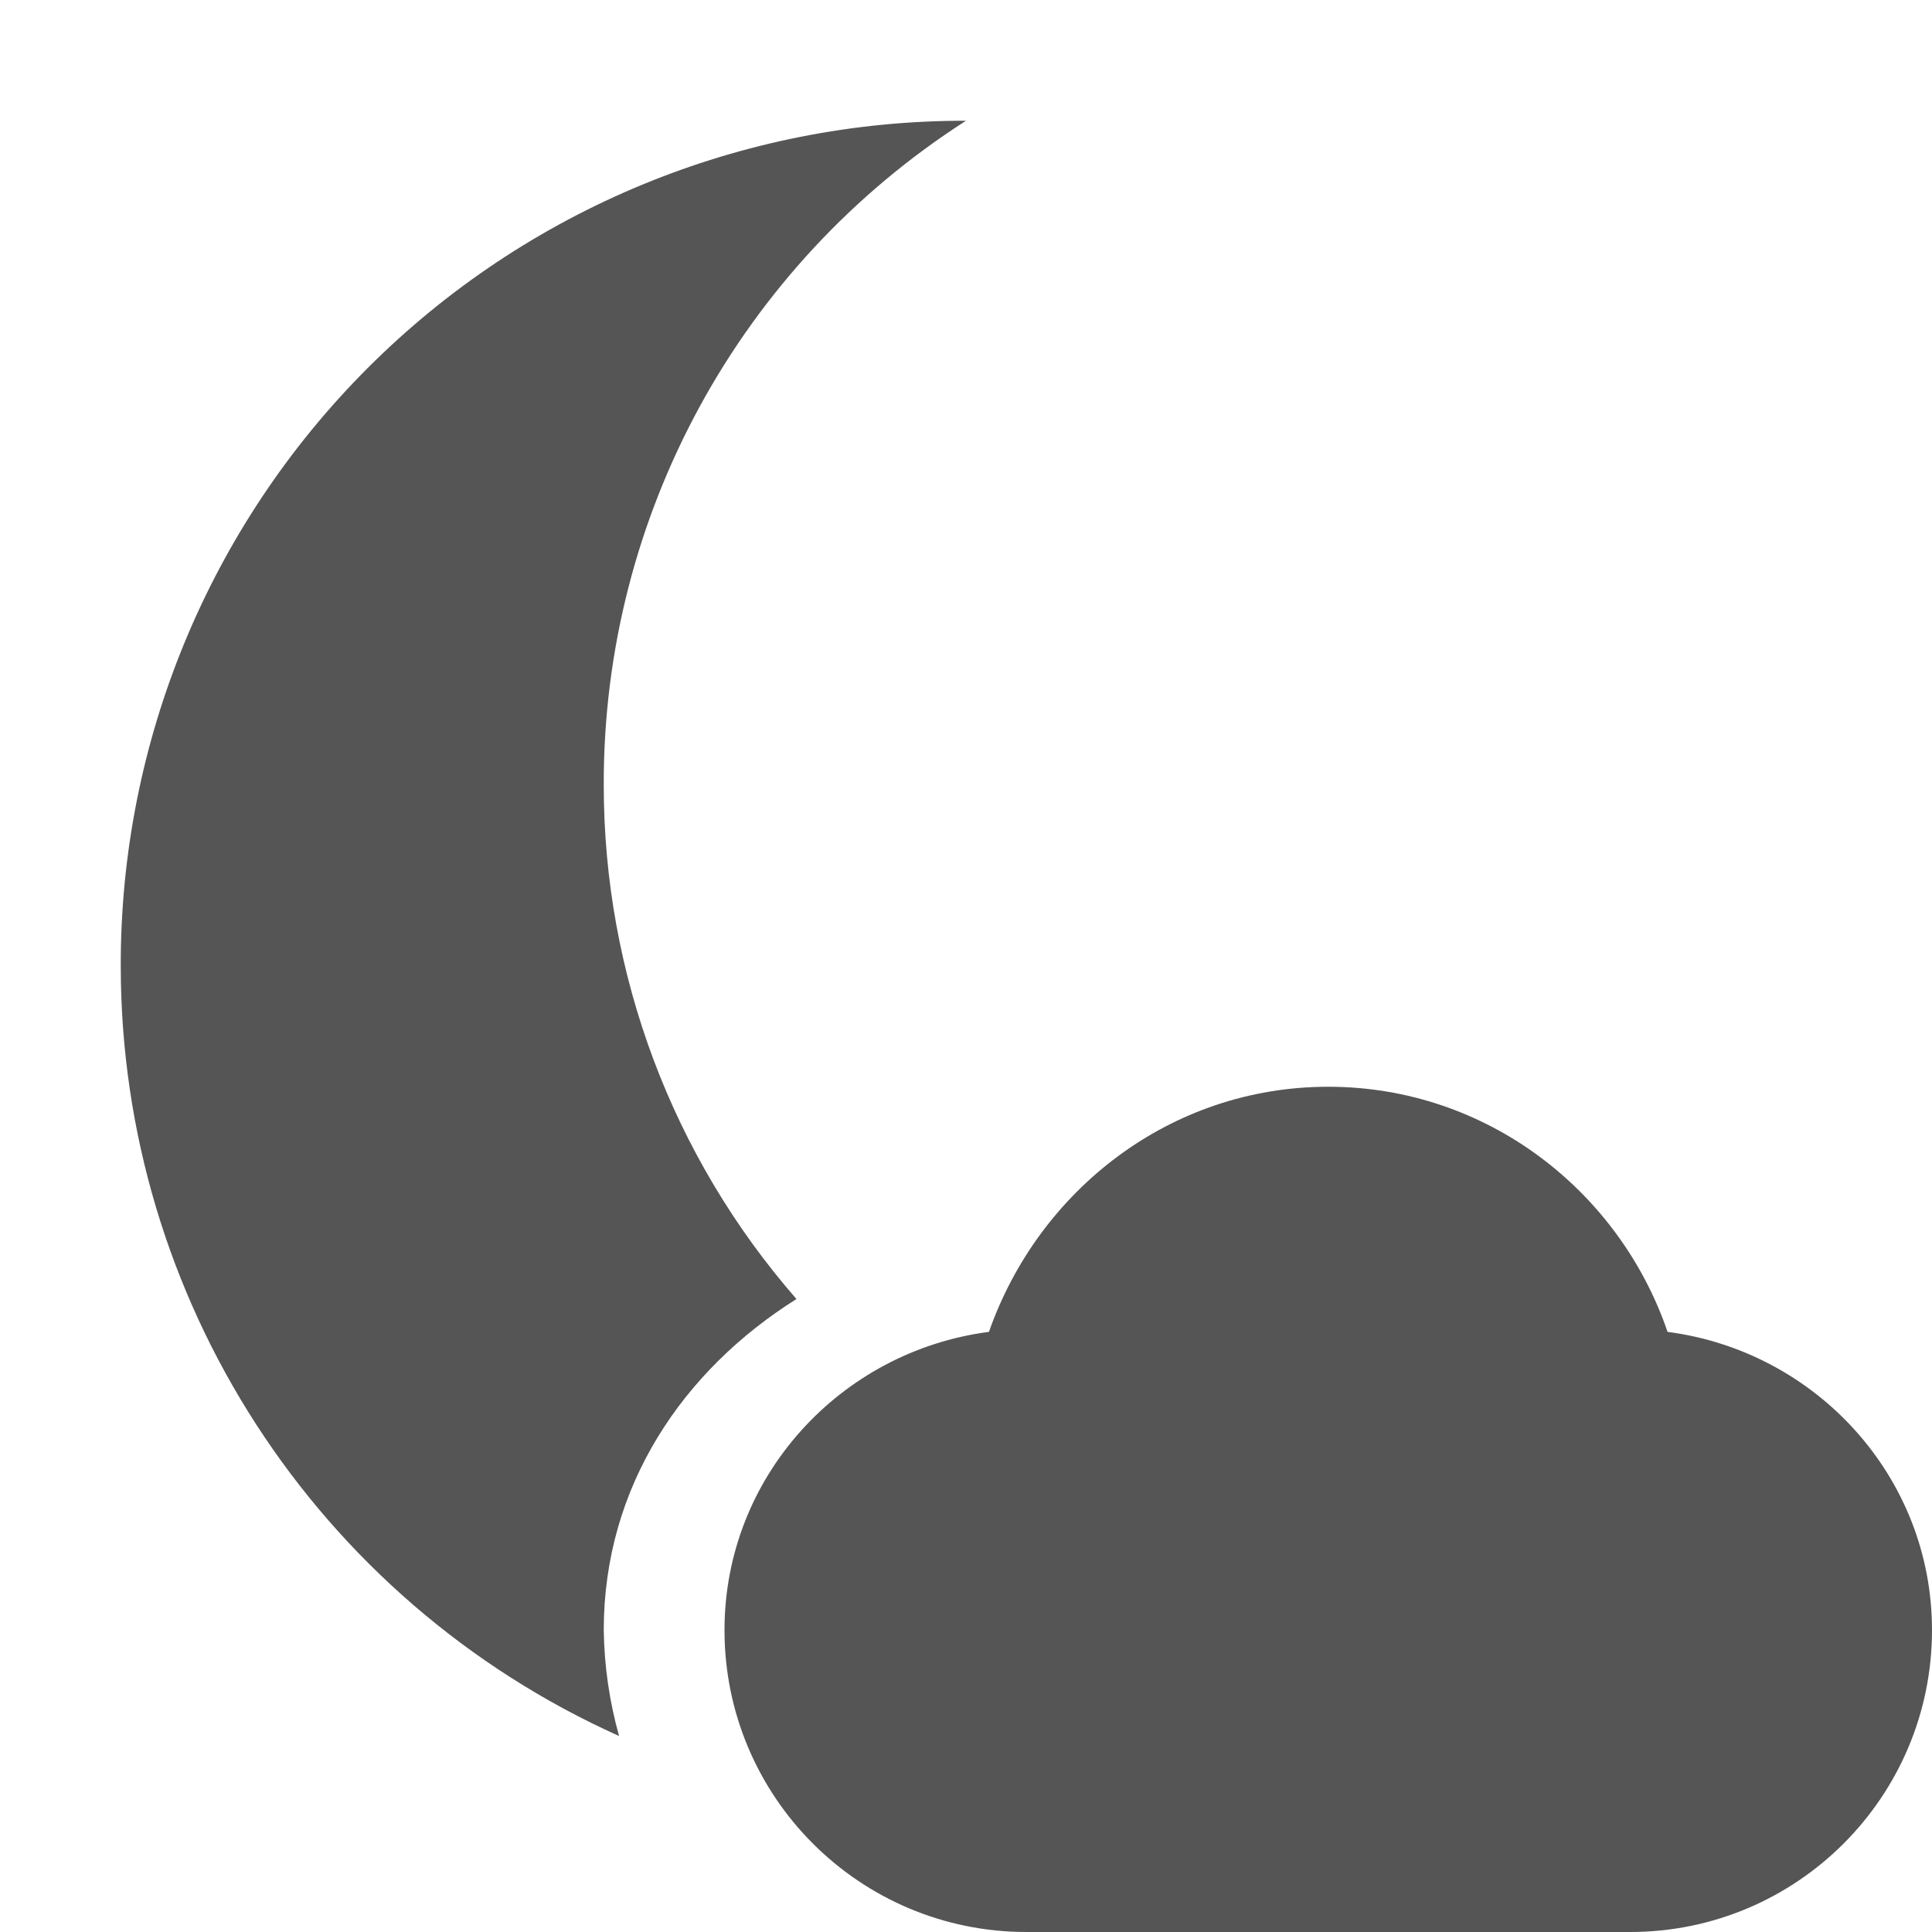
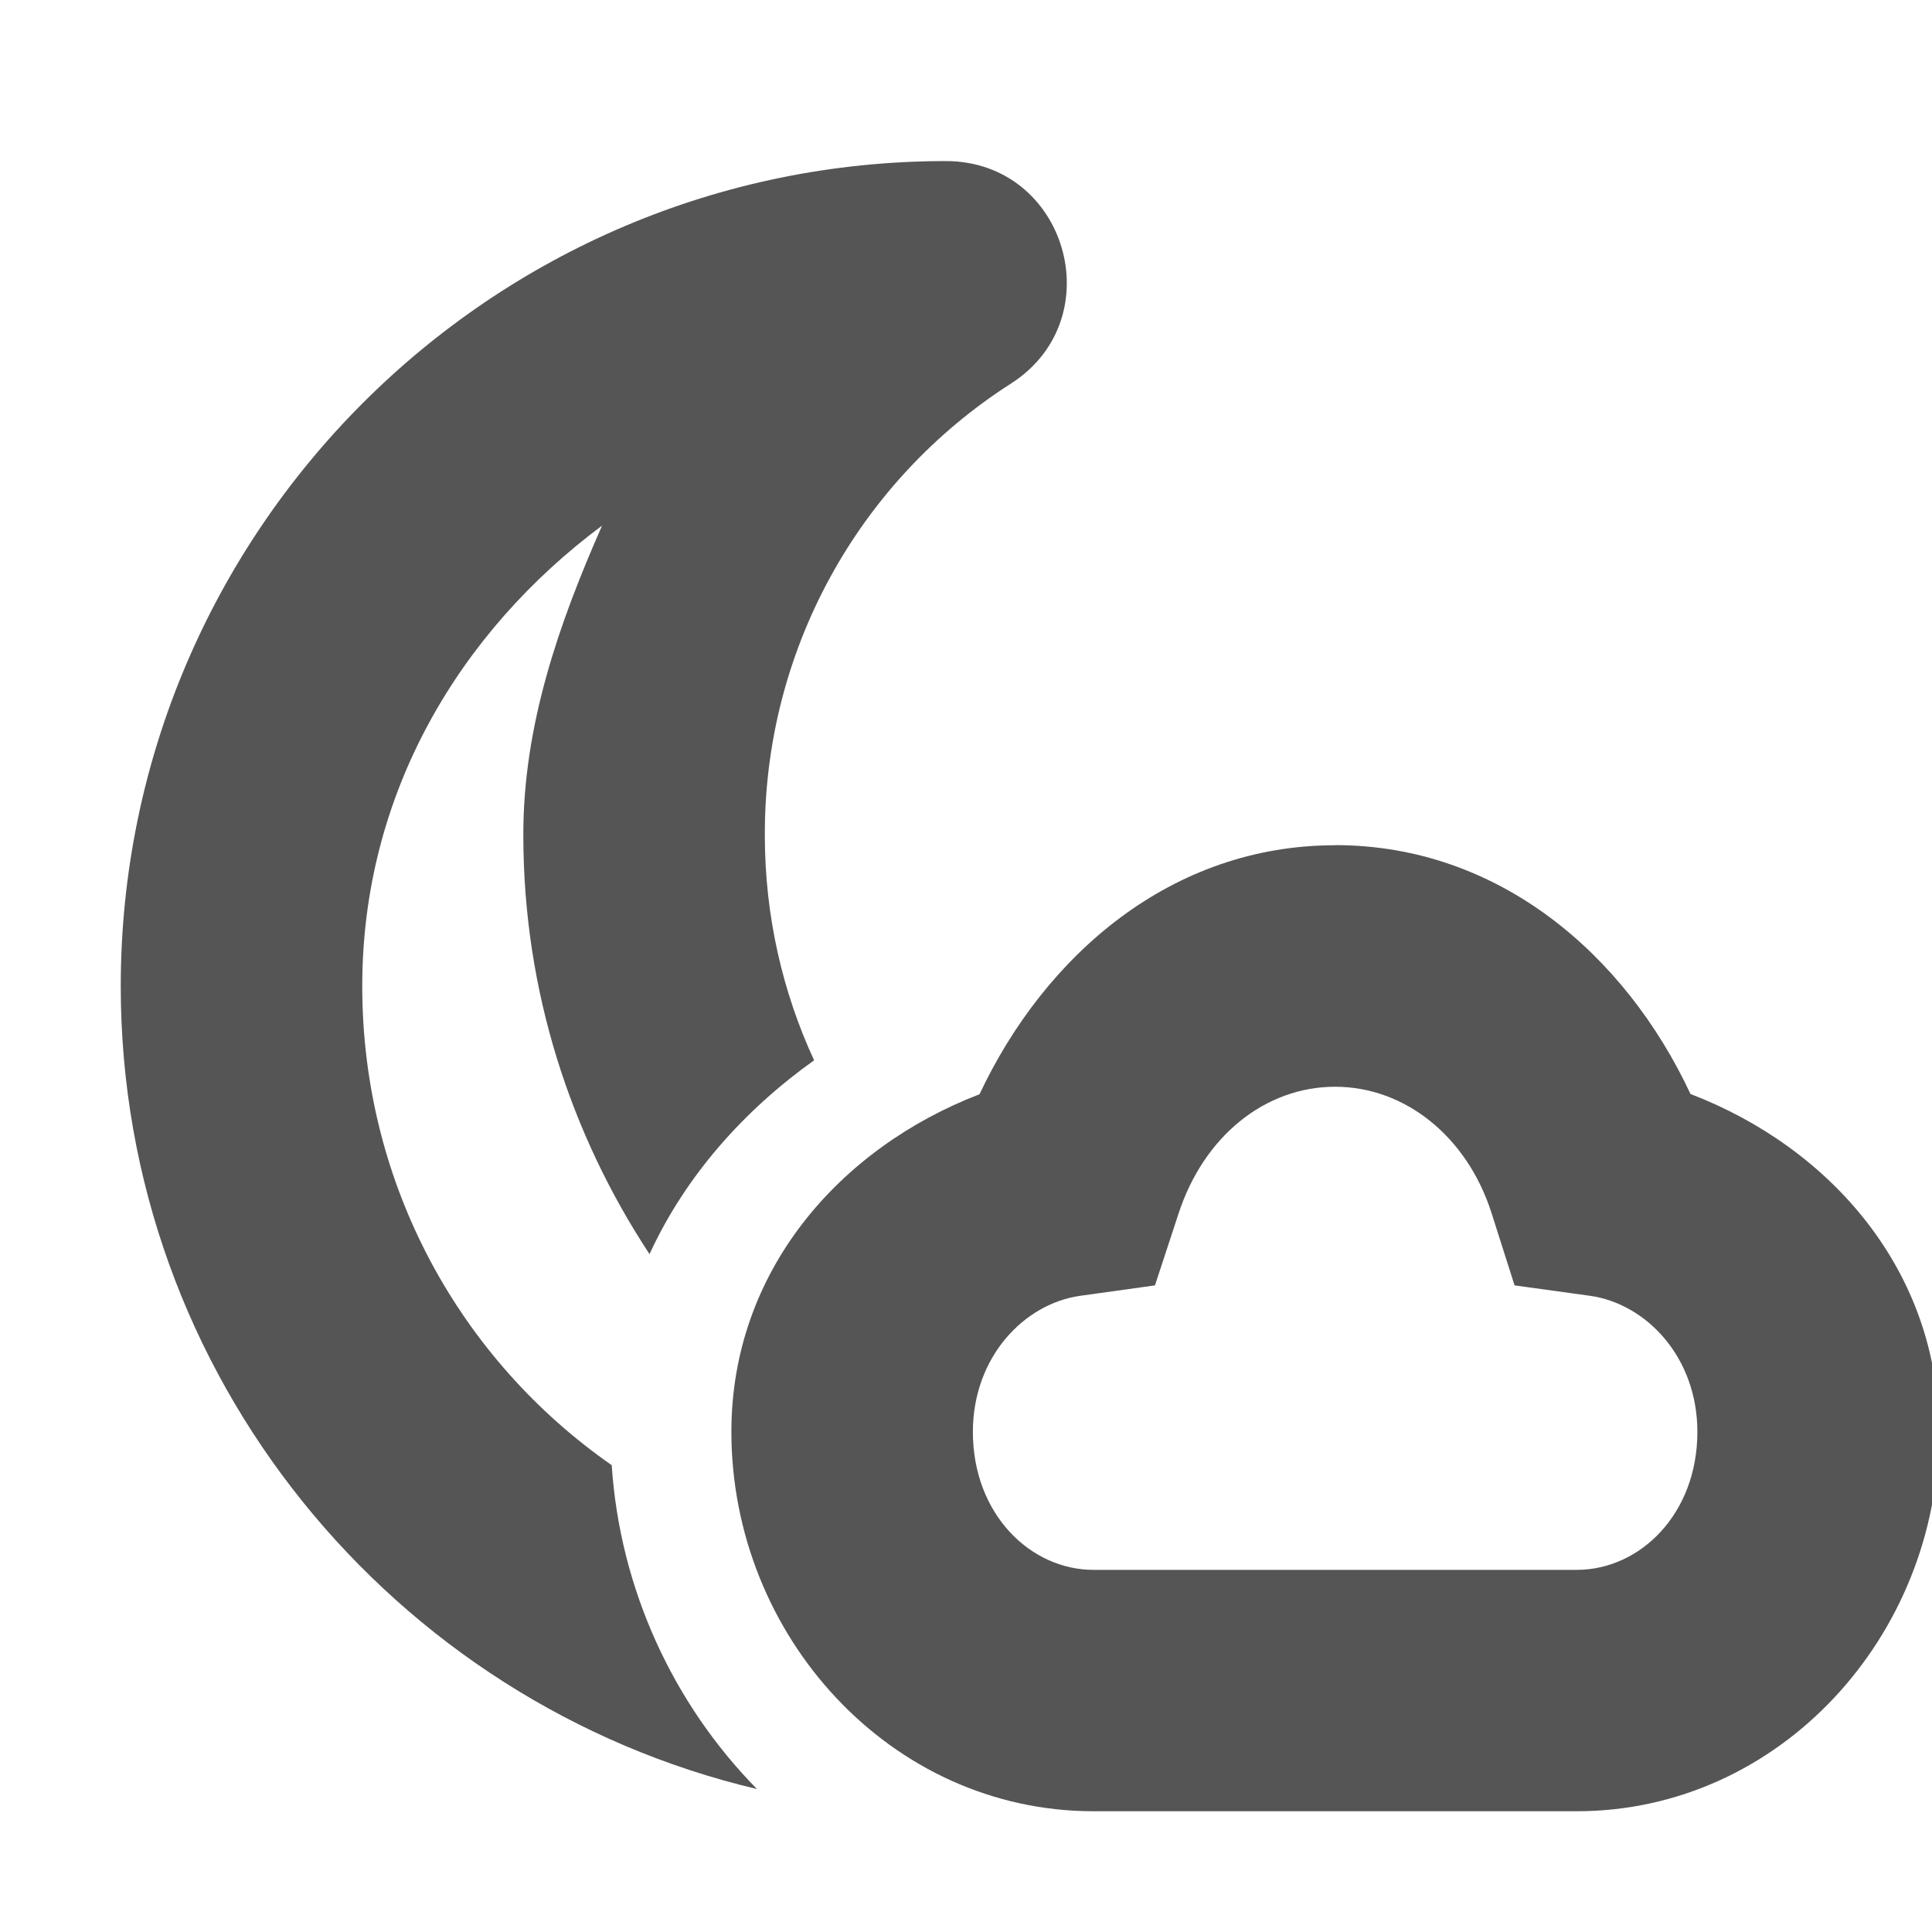
- <svg xmlns="http://www.w3.org/2000/svg" width="16" height="16">
-   <path d="M13.5 16a2.5 2.5 0 0 0 2.5-2.5c0-1.27-.96-2.31-2.19-2.47C13.41 9.86 12.31 9 11 9s-2.4.86-2.81 2.03C6.96 11.19 6 12.23 6 13.5A2.5 2.5 0 0 0 8.5 16M8 1a6.987 6.987 0 0 0-7 7 6.994 6.994 0 0 0 4.127 6.377A3.423 3.423 0 0 1 5 13.5c0-1.191.657-2.152 1.596-2.742A6.47 6.47 0 0 1 5 6.5 6.514 6.514 0 0 1 8 1z" fill="#555555" />
+ <svg xmlns="http://www.w3.org/2000/svg" width="16" height="16" version="1.1">
+   <path d="m7.834 1.334c-3.776 0-6.834 3.075-6.834 6.834-2.2e-7 3.224 2.257 5.937 5.269 6.648-0.691-0.702-1.135-1.653-1.203-2.682-1.251-0.871-2.066-2.318-2.066-3.967 0-1.597 0.807-2.936 1.986-3.814-0.356 0.808-0.654 1.655-0.652 2.564 0 1.283 0.388 2.471 1.045 3.469 0.299-0.65 0.784-1.192 1.363-1.605-0.261-0.565-0.408-1.196-0.408-1.863v-0.004c-0.004-1.514 0.764-2.922 2.039-3.738 0.84-0.539 0.459-1.841-0.539-1.842z" fill="#555555" style="-inkscape-stroke:none" />
+   <path d="m11.057 7c-1.356 0-2.402 0.908-2.945 2.062-1.164 0.448-2.055 1.469-2.055 2.795 0 1.688 1.316 3.143 3 3.143h4c1.684 0 3-1.455 3-3.143 0-1.327-0.891-2.35-2.057-2.797-0.541-1.157-1.59-2.061-2.943-2.061zm0 2c0.579 0 1.093 0.413 1.295 1.045l0.191 0.6 0.623 0.086c0.468 0.065 0.891 0.509 0.891 1.127 0 0.679-0.474 1.143-1 1.143h-4c-0.526 0-1-0.464-1-1.143 0-0.618 0.423-1.062 0.891-1.127l0.617-0.086 0.195-0.594c0.21-0.643 0.718-1.051 1.297-1.051z" color="#000000" fill="#555555" stroke-width="2" style="-inkscape-stroke:none" />
</svg>
